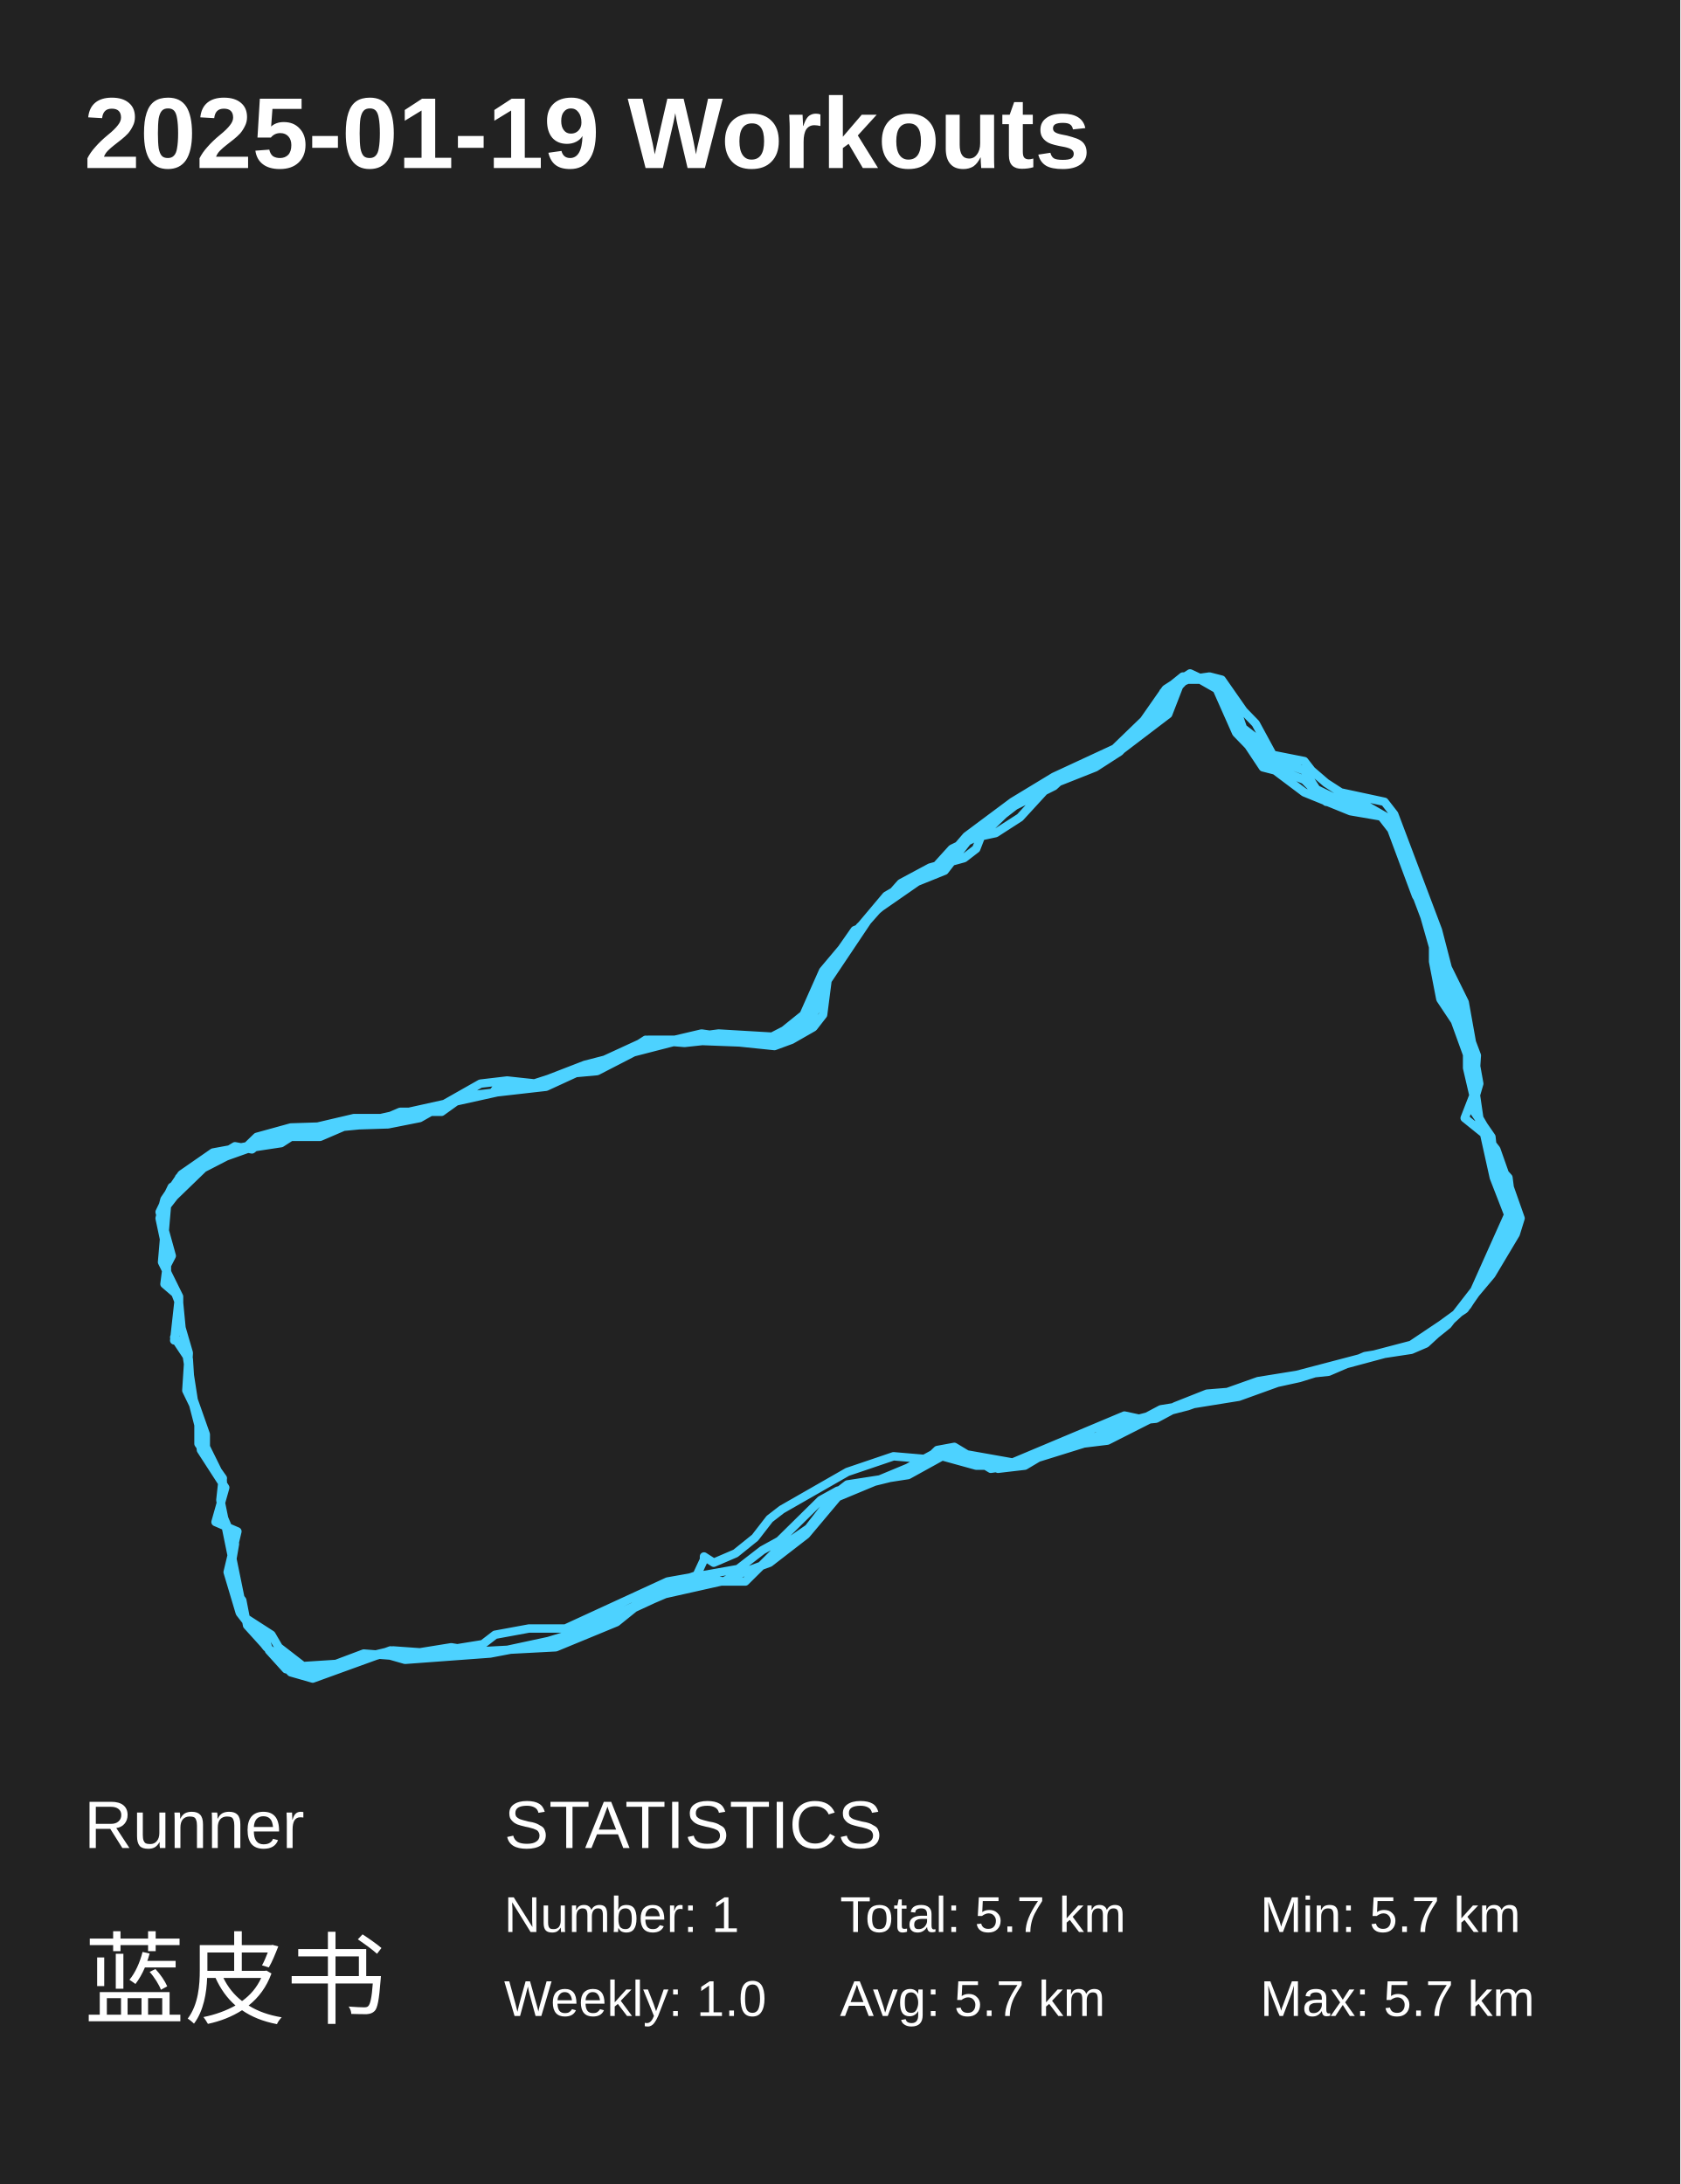
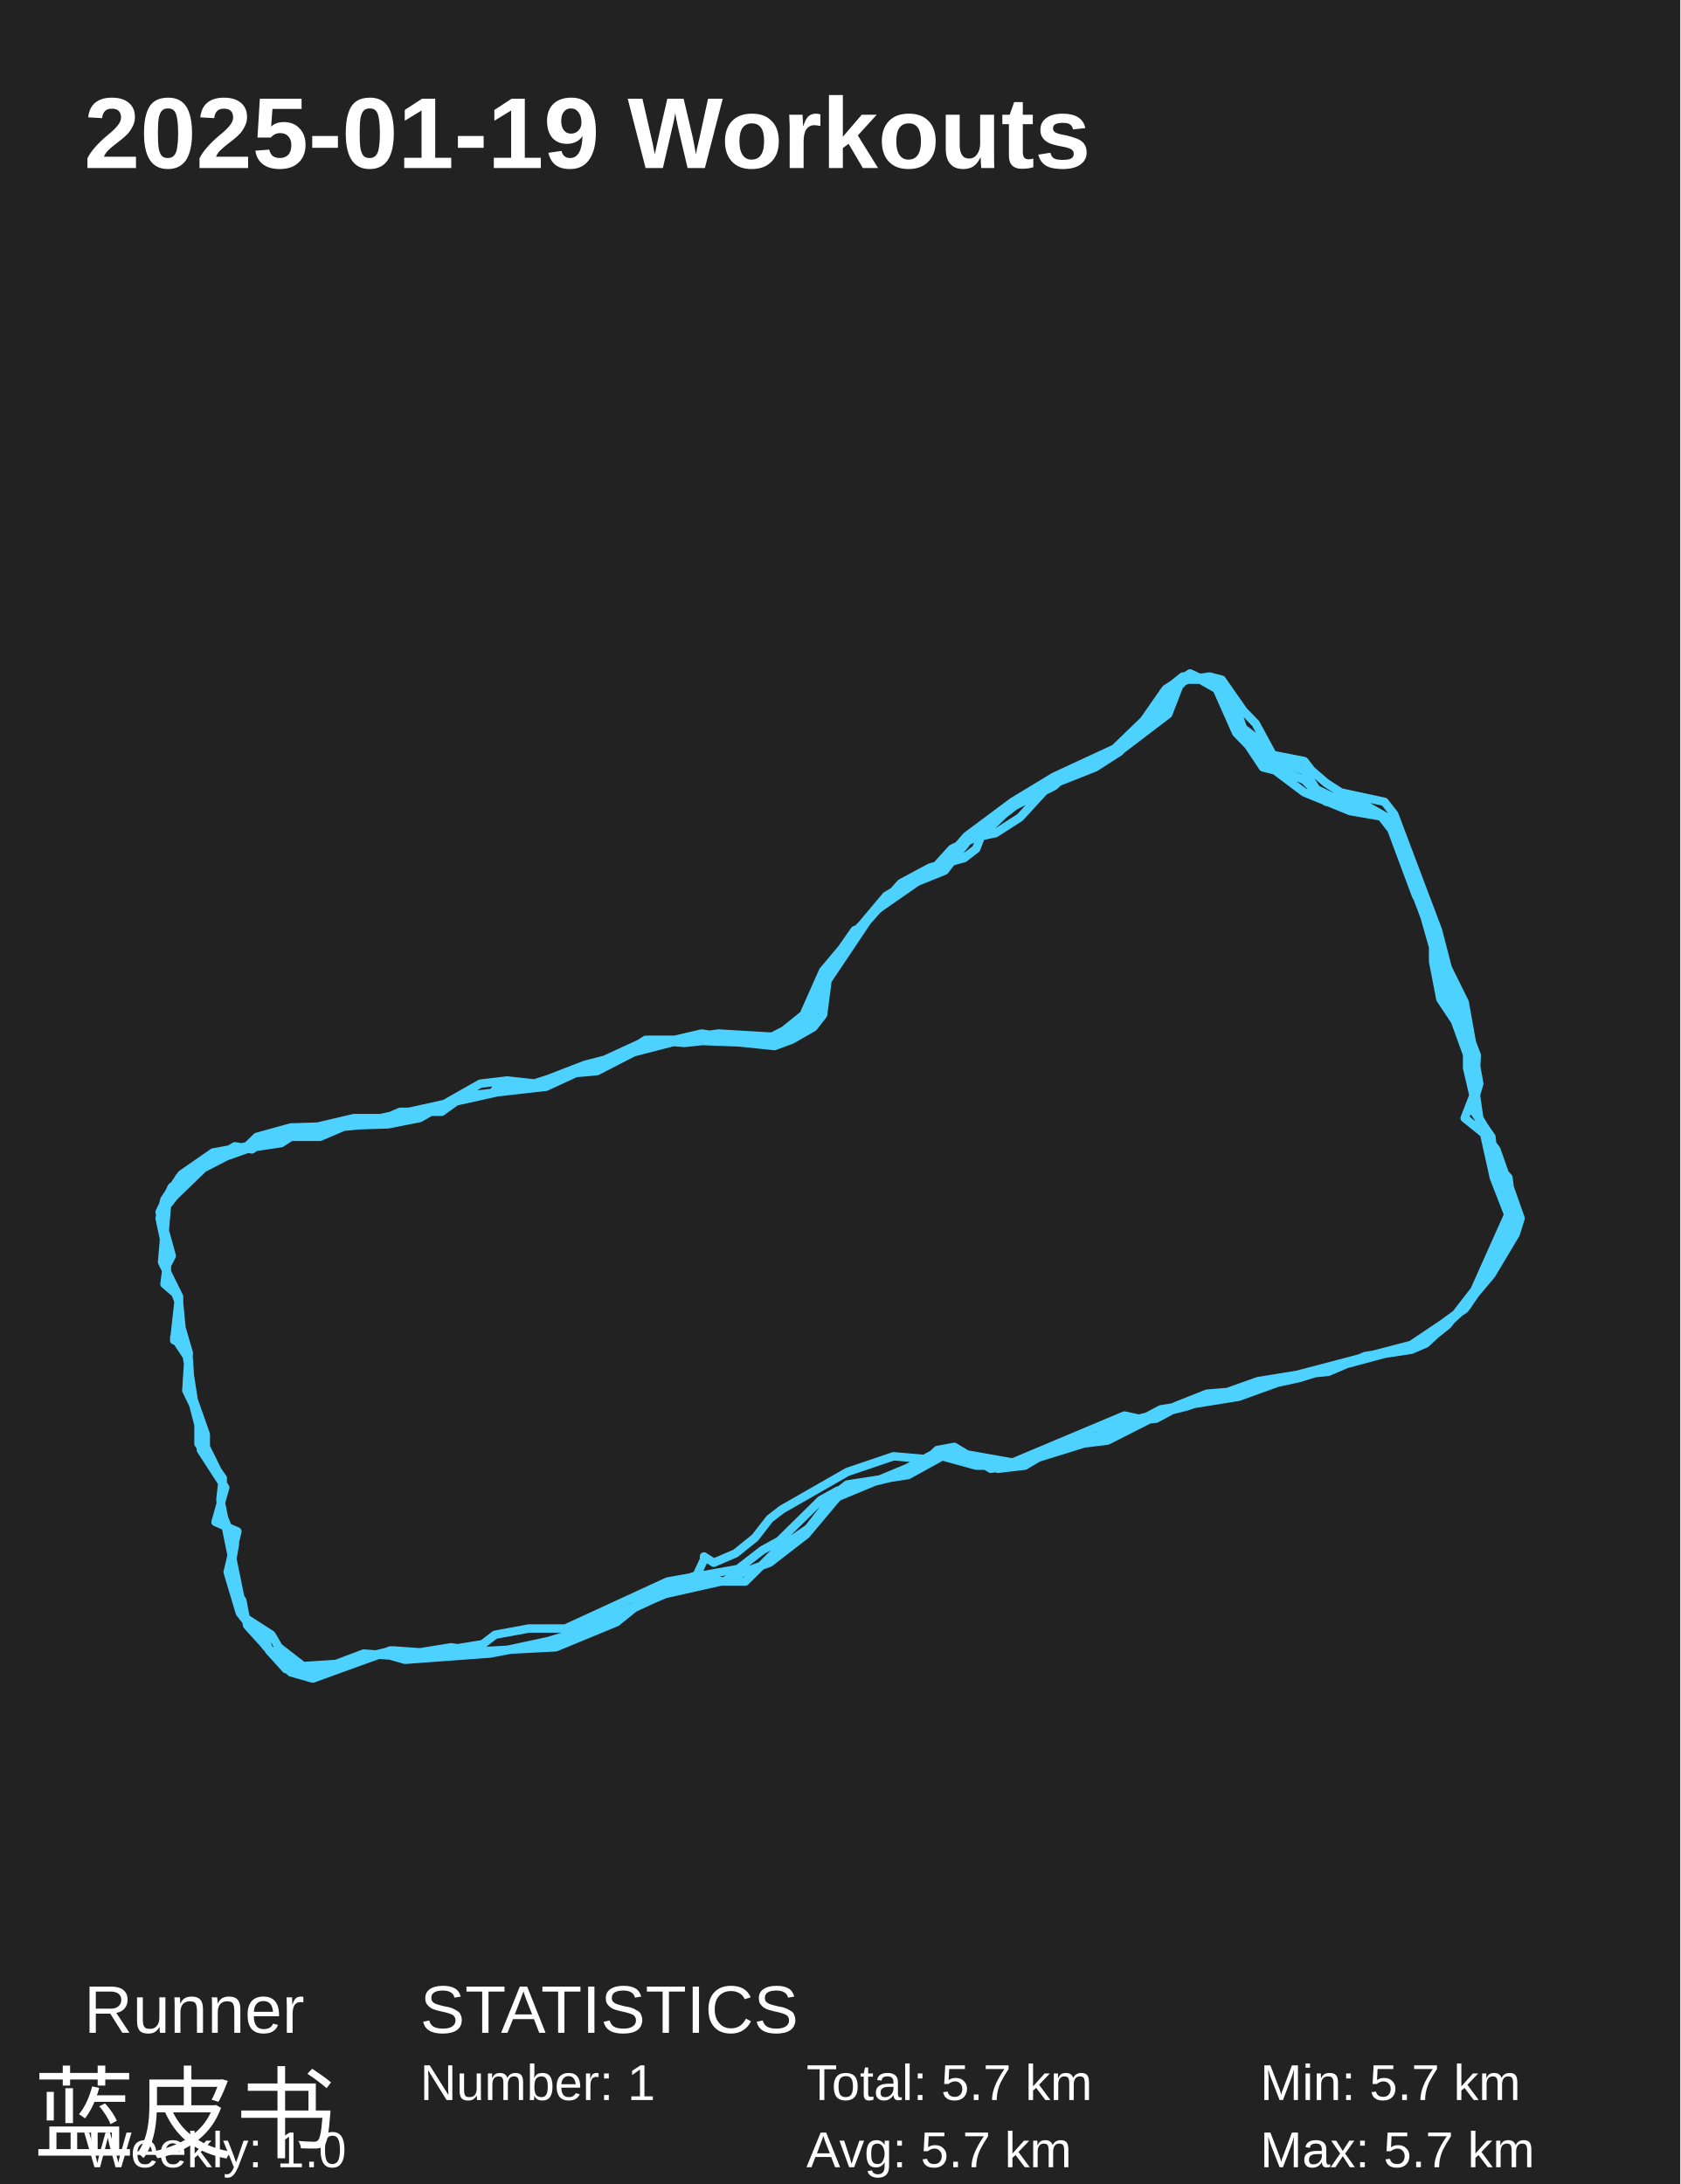
<svg xmlns="http://www.w3.org/2000/svg" baseProfile="full" height="130mm" version="1.1" viewBox="0,0,100,130" width="100mm">
  <defs />
  <rect fill="#222222" height="130" width="100" x="0" y="0" />
  <text fill="#FFFFFF" style="font-size:6px; font-family:Arial; font-weight:bold;" x="5" y="10">2025-01-19 Workouts</text>
-   <text fill="#FFFFFF" style="font-size:4px; font-family:Arial" x="5" y="110">Runner</text>
-   <text fill="#FFFFFF" style="font-size:6px; font-family:Arial" x="5" y="120">蓝皮书</text>
-   <text fill="#FFFFFF" style="font-size:4px; font-family:Arial" x="30" y="110">STATISTICS</text>
-   <text fill="#FFFFFF" style="font-size:3px; font-family:Arial" x="30" y="115">Number: 1</text>
-   <text fill="#FFFFFF" style="font-size:3px; font-family:Arial" x="30" y="120">Weekly: 1.0</text>
-   <text fill="#FFFFFF" style="font-size:3px; font-family:Arial" x="50" y="115">Total: 5.7 km</text>
-   <text fill="#FFFFFF" style="font-size:3px; font-family:Arial" x="50" y="120">Avg: 5.7 km</text>
-   <text fill="#FFFFFF" style="font-size:3px; font-family:Arial" x="75" y="115">Min: 5.7 km</text>
-   <text fill="#FFFFFF" style="font-size:3px; font-family:Arial" x="75" y="120">Max: 5.7 km</text>
+   <text fill="#FFFFFF" style="font-size:4px; font-family:Arial" x="5" y="121">Runner</text>
+   <text fill="#FFFFFF" style="font-size:6px; font-family:Arial" x="2" y="128">蓝皮书</text>
+   <text fill="#FFFFFF" style="font-size:4px; font-family:Arial" x="25" y="121">STATISTICS</text>
+   <text fill="#FFFFFF" style="font-size:3px; font-family:Arial" x="25" y="125">Number: 1</text>
+   <text fill="#FFFFFF" style="font-size:3px; font-family:Arial" x="5" y="129">Weekly: 1.0</text>
+   <text fill="#FFFFFF" style="font-size:3px; font-family:Arial" x="48" y="125">Total: 5.7 km</text>
+   <text fill="#FFFFFF" style="font-size:3px; font-family:Arial" x="48" y="129">Avg: 5.7 km</text>
+   <text fill="#FFFFFF" style="font-size:3px; font-family:Arial" x="75" y="125">Min: 5.7 km</text>
+   <text fill="#FFFFFF" style="font-size:3px; font-family:Arial" x="75" y="129">Max: 5.7 km</text>
  <polyline fill="none" points="14.707,96.375 16.154,97.307 16.588,98.052 18.034,99.171 20.927,98.984 22.807,98.425 24.109,98.798 29.171,98.425 33.077,97.68 37.705,95.629 39.296,94.511 41.466,93.765 41.9,92.834 41.9,92.647 42.479,93.02 43.78,92.461 44.938,91.529 45.805,90.41 46.529,89.851 50.434,87.615 53.182,86.683 55.352,86.869 56.075,86.31 60.27,87.055 66.923,84.259 67.791,84.446 70.684,83.7 74.879,82.209 77.193,81.836 85.004,79.786 86.161,78.854 87.752,76.804 89.921,71.957 89.921,71.212 89.777,70.094 88.764,68.975 88.475,67.298 88.041,66.552 87.607,63.57 86.595,60.774 85.727,59.469 85.293,57.232 85.293,54.995 84.28,53.318 82.545,48.658 80.375,48.285 77.627,47.167 75.891,45.862 75.168,45.676 74.3,44.371 73.577,43.625 72.42,41.016 71.118,40.27 70.395,40.27 69.238,41.202 68.948,42.32 66.634,44.744 65.188,45.676 61.427,47.167 57.811,49.963 56.654,50.522 55.641,51.64 52.748,53.318 48.988,57.791 47.83,60.401 46.673,61.333 45.95,61.706 42.768,61.519 41.321,61.706 34.812,63.383 31.92,64.502 30.184,64.315 28.593,64.502 24.977,66.552 23.096,66.925 17.311,67.111 15.286,67.67 14.707,68.23 12.682,68.602 10.802,69.907 9.789,71.398 9.5,72.517 9.934,74.567 9.934,75.685 10.657,77.549 10.802,79.04 11.236,80.532 11.091,82.768 11.814,84.259 11.814,85.937 13.261,87.987 13.116,89.292 14.563,96.375 15.72,97.307 16.009,98.239 17.021,99.357 17.889,99.544 23.386,98.239 25.989,98.425 33.077,98.052 36.693,96.561 37.85,95.629 39.586,94.884 42.913,94.138 44.359,94.138 46.239,92.274 48.12,90.97 49.711,88.919 50.434,88.36 54.05,87.801 56.075,86.683 58.1,87.242 60.414,87.242 63.452,85.937 66.634,85.191 69.093,83.887 73.721,83.141 77.337,81.836 79.073,81.65 81.243,80.718 83.557,80.345 87.173,77.922 88.475,76.058 89.487,73.635 89.777,72.33 88.909,70.094 88.33,67.484 87.173,66.552 87.752,65.061 87.896,62.824 82.834,49.404 82.255,48.658 81.388,48.099 78.929,47.726 77.627,46.421 75.312,45.489 74.879,44.371 74.011,43.439 73.432,41.761 72.42,40.829 70.829,40.084 69.382,41.016 68.08,42.88 66.345,44.557 62.729,46.235 60.27,47.726 57.521,49.776 56.075,51.454 52.314,54.063 51.157,55.182 49.277,58.164 48.988,60.401 48.409,61.147 47.107,61.892 46.095,62.265 42.479,61.892 40.743,62.079 38.429,61.892 37.271,62.638 31.92,64.502 22.663,66.552 21.071,66.552 17.889,67.298 16.732,68.043 14.273,68.416 12.104,69.534 10.368,71.212 9.934,71.771 9.645,75.126 10.657,77.177 10.368,79.786 10.802,79.786 11.091,80.532 11.525,83.328 12.248,85.378 12.248,86.123 13.261,88.174 13.116,89.851 13.984,91.902 13.695,93.579 13.984,94.697 14.418,95.257 14.707,96.748 15.72,97.866 17.311,99.544 18.613,99.916 23.241,98.239 24.543,98.425 26.857,98.052 29.171,98.425 32.643,97.68 35.102,96.934 40.743,94.325 42.045,93.952 43.057,94.138 43.78,93.765 45.805,93.02 47.975,91.342 49.855,89.106 54.339,87.242 55.207,86.869 55.786,86.31 56.798,86.123 58.968,87.428 60.27,87.242 64.464,85.937 66.923,84.632 68.804,84.446 70.539,83.514 77.337,82.023 81.532,80.718 83.991,80.345 84.859,79.972 86.884,78.108 88.764,75.872 90.211,73.449 90.5,72.517 89.054,68.416 88.186,67.298 87.318,63.57 87.318,61.892 86.016,58.91 83.846,51.268 82.545,48.658 81.243,47.912 79.507,47.54 78.35,46.98 77.627,45.862 75.602,45.116 75.023,44.557 74.589,43.812 73.866,43.252 72.42,41.016 71.552,40.456 70.539,40.456 69.816,41.202 68.948,42.693 66.923,43.998 66.634,44.557 63.741,45.862 62.729,46.794 60.125,48.099 58.968,49.217 57.666,49.963 56.22,51.827 53.905,52.759 51.88,54.436 49.132,58.537 48.988,59.469 48.12,60.774 47.396,61.333 46.095,61.892 44.359,61.892 41.755,61.519 40.164,61.892 38.573,61.892 32.498,64.688 27.58,65.247 26.279,66.179 23.82,66.179 22.518,66.738 21.216,66.738 19.046,67.67 16.732,67.67 12.538,69.162 10.223,70.653 9.5,72.144 10.223,74.753 9.934,75.313 9.789,76.431 10.657,77.177 10.657,78.854 10.368,79.6 11.236,80.904 11.38,83.141 11.814,84.819 11.959,86.31 13.405,88.547 12.827,90.597 14.129,91.156 13.55,93.579 14.273,96.002 15.864,98.052 18.179,99.73 21.65,98.425 24.109,98.612 28.737,97.866 29.461,97.307 31.486,96.934 33.655,96.934 39.73,94.138 43.925,93.393 45.371,92.274 46.384,91.715 48.843,89.292 49.855,88.733 52.893,87.987 55.641,86.496 57.955,86.869 59.402,87.428 60.993,87.242 62.873,86.123 65.911,85.751 69.961,83.7 71.841,82.955 74.155,82.768 75.023,82.209 77.048,82.023 83.991,80.159 87.318,77.736 89.487,74.381 90.066,73.076 90.066,72.144 89.921,71.398 88.909,68.975 88.764,67.67 87.607,65.993 88.041,64.502 87.173,59.655 86.161,57.605 85.582,55.368 82.979,48.472 82.4,47.726 79.796,47.167 78.929,46.608 78.061,45.862 77.627,45.303 75.746,44.93 74.734,43.066 74.011,42.32 72.709,40.456 71.986,40.27 70.684,40.456 70.25,40.643 69.527,42.507 66.345,44.93 64.03,45.676 62.584,46.608 60.704,48.658 59.257,49.59 58.389,49.776 58.1,50.522 57.377,51.081 55.352,51.64 53.616,52.572 51.302,55.182 50.868,55.368 49.566,57.232 48.554,59.842 46.673,61.892 44.793,62.079 39.875,61.892 38.429,62.265 35.536,63.756 33.511,63.942 31.196,64.688 29.75,64.502 29.316,65.061 27.58,65.247 26.279,65.993 23.675,66.366 21.939,66.925 16.154,67.484 14.996,68.416 13.984,68.23 11.525,69.721 11.236,70.094 10.657,70.094" stroke="#4DD2FF" stroke-linecap="round" stroke-linejoin="round" stroke-width="0.5" />
</svg>
